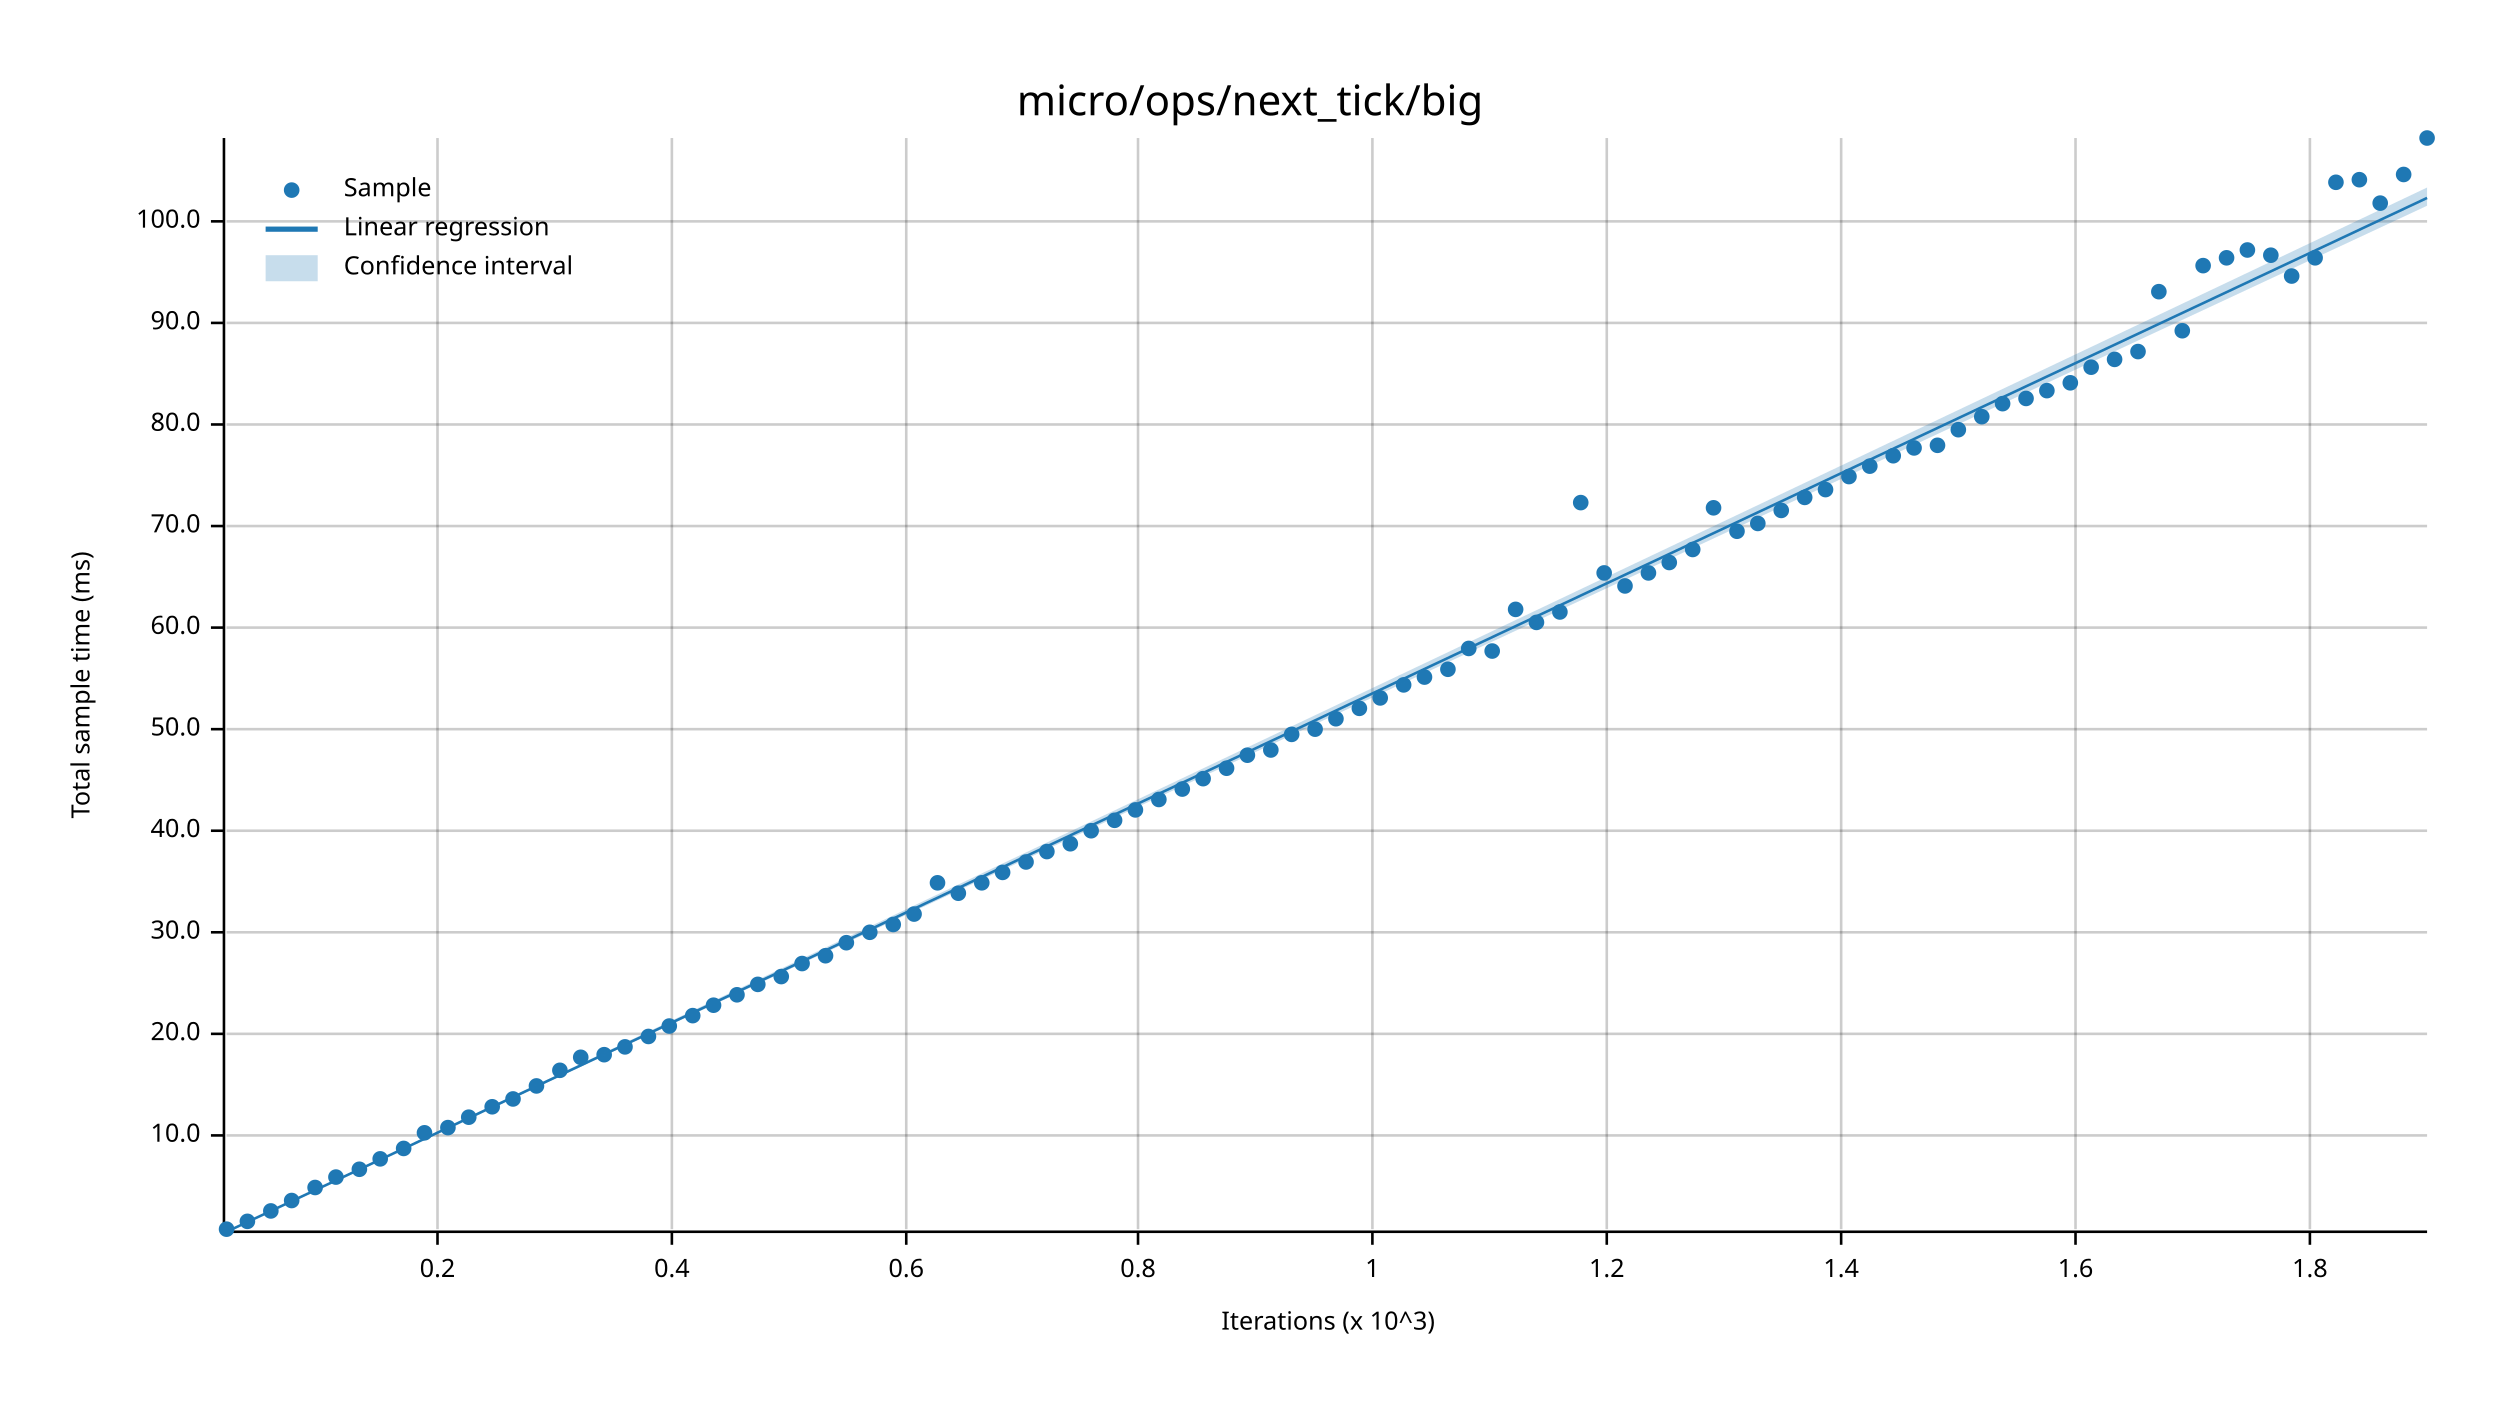
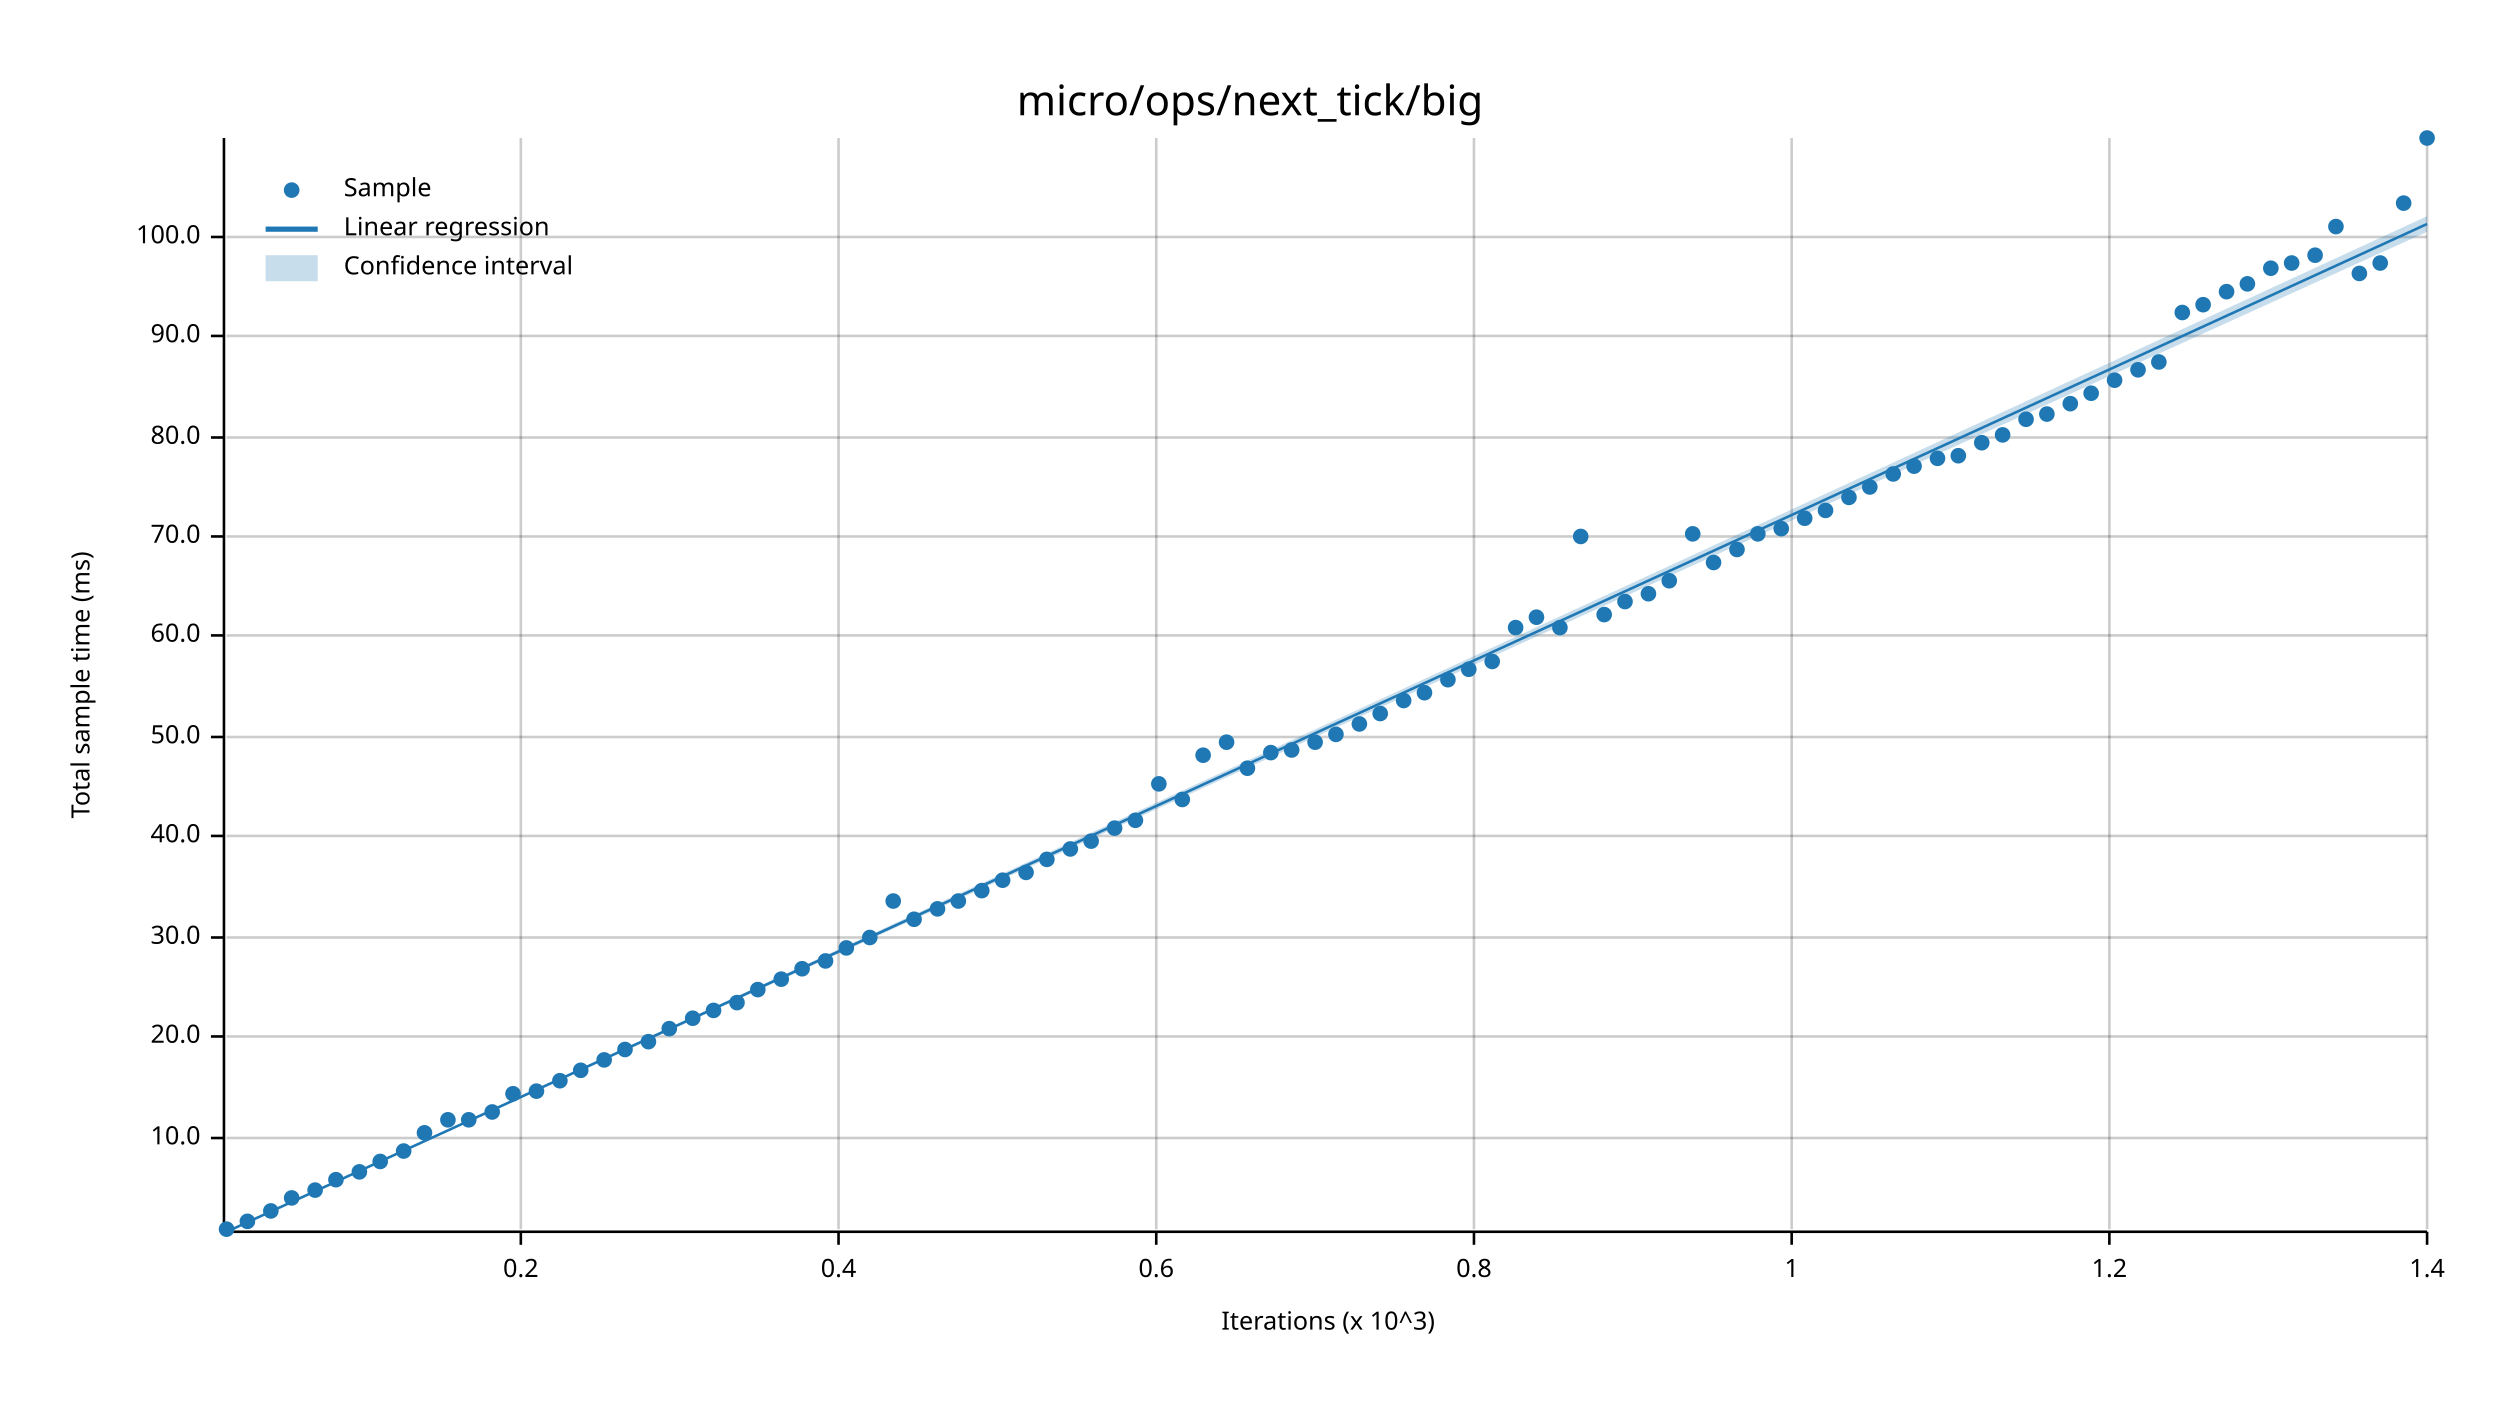
<svg xmlns="http://www.w3.org/2000/svg" width="960" height="540" viewBox="0 0 960 540">
  <text x="480" y="32" dy="0.76em" text-anchor="middle" font-family="sans-serif" font-size="16.129" opacity="1" fill="#000000">
micro/ops/next_tick/big
</text>
  <text x="27" y="263" dy="0.76em" text-anchor="middle" font-family="sans-serif" font-size="9.677" opacity="1" fill="#000000" transform="rotate(270, 27, 263)">
Total sample time (ms)
</text>
  <text x="510" y="513" dy="-0.5ex" text-anchor="middle" font-family="sans-serif" font-size="9.677" opacity="1" fill="#000000">
Iterations (x 10^3)
</text>
-   <line opacity="0.2" stroke="#000000" stroke-width="1" x1="168" y1="472" x2="168" y2="53" />
-   <line opacity="0.2" stroke="#000000" stroke-width="1" x1="258" y1="472" x2="258" y2="53" />
-   <line opacity="0.2" stroke="#000000" stroke-width="1" x1="348" y1="472" x2="348" y2="53" />
-   <line opacity="0.2" stroke="#000000" stroke-width="1" x1="437" y1="472" x2="437" y2="53" />
-   <line opacity="0.2" stroke="#000000" stroke-width="1" x1="527" y1="472" x2="527" y2="53" />
-   <line opacity="0.2" stroke="#000000" stroke-width="1" x1="617" y1="472" x2="617" y2="53" />
-   <line opacity="0.2" stroke="#000000" stroke-width="1" x1="707" y1="472" x2="707" y2="53" />
-   <line opacity="0.2" stroke="#000000" stroke-width="1" x1="797" y1="472" x2="797" y2="53" />
-   <line opacity="0.2" stroke="#000000" stroke-width="1" x1="887" y1="472" x2="887" y2="53" />
-   <line opacity="0.2" stroke="#000000" stroke-width="1" x1="87" y1="436" x2="932" y2="436" />
-   <line opacity="0.2" stroke="#000000" stroke-width="1" x1="87" y1="397" x2="932" y2="397" />
-   <line opacity="0.2" stroke="#000000" stroke-width="1" x1="87" y1="358" x2="932" y2="358" />
-   <line opacity="0.2" stroke="#000000" stroke-width="1" x1="87" y1="319" x2="932" y2="319" />
-   <line opacity="0.2" stroke="#000000" stroke-width="1" x1="87" y1="280" x2="932" y2="280" />
-   <line opacity="0.2" stroke="#000000" stroke-width="1" x1="87" y1="241" x2="932" y2="241" />
-   <line opacity="0.2" stroke="#000000" stroke-width="1" x1="87" y1="202" x2="932" y2="202" />
-   <line opacity="0.2" stroke="#000000" stroke-width="1" x1="87" y1="163" x2="932" y2="163" />
-   <line opacity="0.2" stroke="#000000" stroke-width="1" x1="87" y1="124" x2="932" y2="124" />
-   <line opacity="0.2" stroke="#000000" stroke-width="1" x1="87" y1="85" x2="932" y2="85" />
+   <line opacity="0.2" stroke="#000000" stroke-width="1" x1="200" y1="472" x2="200" y2="53" />
+   <line opacity="0.2" stroke="#000000" stroke-width="1" x1="322" y1="472" x2="322" y2="53" />
+   <line opacity="0.2" stroke="#000000" stroke-width="1" x1="444" y1="472" x2="444" y2="53" />
+   <line opacity="0.2" stroke="#000000" stroke-width="1" x1="566" y1="472" x2="566" y2="53" />
+   <line opacity="0.2" stroke="#000000" stroke-width="1" x1="688" y1="472" x2="688" y2="53" />
+   <line opacity="0.2" stroke="#000000" stroke-width="1" x1="810" y1="472" x2="810" y2="53" />
+   <line opacity="0.2" stroke="#000000" stroke-width="1" x1="932" y1="472" x2="932" y2="53" />
+   <line opacity="0.2" stroke="#000000" stroke-width="1" x1="87" y1="437" x2="932" y2="437" />
+   <line opacity="0.2" stroke="#000000" stroke-width="1" x1="87" y1="398" x2="932" y2="398" />
+   <line opacity="0.2" stroke="#000000" stroke-width="1" x1="87" y1="360" x2="932" y2="360" />
+   <line opacity="0.2" stroke="#000000" stroke-width="1" x1="87" y1="321" x2="932" y2="321" />
+   <line opacity="0.2" stroke="#000000" stroke-width="1" x1="87" y1="283" x2="932" y2="283" />
+   <line opacity="0.2" stroke="#000000" stroke-width="1" x1="87" y1="244" x2="932" y2="244" />
+   <line opacity="0.2" stroke="#000000" stroke-width="1" x1="87" y1="206" x2="932" y2="206" />
+   <line opacity="0.2" stroke="#000000" stroke-width="1" x1="87" y1="168" x2="932" y2="168" />
+   <line opacity="0.2" stroke="#000000" stroke-width="1" x1="87" y1="129" x2="932" y2="129" />
+   <line opacity="0.2" stroke="#000000" stroke-width="1" x1="87" y1="91" x2="932" y2="91" />
  <polyline fill="none" opacity="1" stroke="#000000" stroke-width="1" points="86,53 86,472 " />
-   <text x="77" y="436" dy="0.5ex" text-anchor="end" font-family="sans-serif" font-size="9.677" opacity="1" fill="#000000">
+   <text x="77" y="437" dy="0.5ex" text-anchor="end" font-family="sans-serif" font-size="9.677" opacity="1" fill="#000000">
10.0
</text>
-   <polyline fill="none" opacity="1" stroke="#000000" stroke-width="1" points="81,436 86,436 " />
-   <text x="77" y="397" dy="0.5ex" text-anchor="end" font-family="sans-serif" font-size="9.677" opacity="1" fill="#000000">
+   <polyline fill="none" opacity="1" stroke="#000000" stroke-width="1" points="81,437 86,437 " />
+   <text x="77" y="398" dy="0.5ex" text-anchor="end" font-family="sans-serif" font-size="9.677" opacity="1" fill="#000000">
20.0
</text>
-   <polyline fill="none" opacity="1" stroke="#000000" stroke-width="1" points="81,397 86,397 " />
-   <text x="77" y="358" dy="0.5ex" text-anchor="end" font-family="sans-serif" font-size="9.677" opacity="1" fill="#000000">
+   <polyline fill="none" opacity="1" stroke="#000000" stroke-width="1" points="81,398 86,398 " />
+   <text x="77" y="360" dy="0.5ex" text-anchor="end" font-family="sans-serif" font-size="9.677" opacity="1" fill="#000000">
30.0
</text>
-   <polyline fill="none" opacity="1" stroke="#000000" stroke-width="1" points="81,358 86,358 " />
-   <text x="77" y="319" dy="0.5ex" text-anchor="end" font-family="sans-serif" font-size="9.677" opacity="1" fill="#000000">
+   <polyline fill="none" opacity="1" stroke="#000000" stroke-width="1" points="81,360 86,360 " />
+   <text x="77" y="321" dy="0.5ex" text-anchor="end" font-family="sans-serif" font-size="9.677" opacity="1" fill="#000000">
40.0
</text>
-   <polyline fill="none" opacity="1" stroke="#000000" stroke-width="1" points="81,319 86,319 " />
-   <text x="77" y="280" dy="0.5ex" text-anchor="end" font-family="sans-serif" font-size="9.677" opacity="1" fill="#000000">
+   <polyline fill="none" opacity="1" stroke="#000000" stroke-width="1" points="81,321 86,321 " />
+   <text x="77" y="283" dy="0.5ex" text-anchor="end" font-family="sans-serif" font-size="9.677" opacity="1" fill="#000000">
50.0
</text>
-   <polyline fill="none" opacity="1" stroke="#000000" stroke-width="1" points="81,280 86,280 " />
-   <text x="77" y="241" dy="0.5ex" text-anchor="end" font-family="sans-serif" font-size="9.677" opacity="1" fill="#000000">
+   <polyline fill="none" opacity="1" stroke="#000000" stroke-width="1" points="81,283 86,283 " />
+   <text x="77" y="244" dy="0.5ex" text-anchor="end" font-family="sans-serif" font-size="9.677" opacity="1" fill="#000000">
60.0
</text>
-   <polyline fill="none" opacity="1" stroke="#000000" stroke-width="1" points="81,241 86,241 " />
-   <text x="77" y="202" dy="0.5ex" text-anchor="end" font-family="sans-serif" font-size="9.677" opacity="1" fill="#000000">
+   <polyline fill="none" opacity="1" stroke="#000000" stroke-width="1" points="81,244 86,244 " />
+   <text x="77" y="206" dy="0.5ex" text-anchor="end" font-family="sans-serif" font-size="9.677" opacity="1" fill="#000000">
70.0
</text>
-   <polyline fill="none" opacity="1" stroke="#000000" stroke-width="1" points="81,202 86,202 " />
-   <text x="77" y="163" dy="0.5ex" text-anchor="end" font-family="sans-serif" font-size="9.677" opacity="1" fill="#000000">
+   <polyline fill="none" opacity="1" stroke="#000000" stroke-width="1" points="81,206 86,206 " />
+   <text x="77" y="168" dy="0.5ex" text-anchor="end" font-family="sans-serif" font-size="9.677" opacity="1" fill="#000000">
80.0
</text>
-   <polyline fill="none" opacity="1" stroke="#000000" stroke-width="1" points="81,163 86,163 " />
-   <text x="77" y="124" dy="0.5ex" text-anchor="end" font-family="sans-serif" font-size="9.677" opacity="1" fill="#000000">
+   <polyline fill="none" opacity="1" stroke="#000000" stroke-width="1" points="81,168 86,168 " />
+   <text x="77" y="129" dy="0.5ex" text-anchor="end" font-family="sans-serif" font-size="9.677" opacity="1" fill="#000000">
90.0
</text>
-   <polyline fill="none" opacity="1" stroke="#000000" stroke-width="1" points="81,124 86,124 " />
-   <text x="77" y="85" dy="0.5ex" text-anchor="end" font-family="sans-serif" font-size="9.677" opacity="1" fill="#000000">
+   <polyline fill="none" opacity="1" stroke="#000000" stroke-width="1" points="81,129 86,129 " />
+   <text x="77" y="91" dy="0.5ex" text-anchor="end" font-family="sans-serif" font-size="9.677" opacity="1" fill="#000000">
100.0
</text>
-   <polyline fill="none" opacity="1" stroke="#000000" stroke-width="1" points="81,85 86,85 " />
+   <polyline fill="none" opacity="1" stroke="#000000" stroke-width="1" points="81,91 86,91 " />
  <polyline fill="none" opacity="1" stroke="#000000" stroke-width="1" points="87,473 932,473 " />
-   <text x="168" y="483" dy="0.76em" text-anchor="middle" font-family="sans-serif" font-size="9.677" opacity="1" fill="#000000">
+   <text x="200" y="483" dy="0.76em" text-anchor="middle" font-family="sans-serif" font-size="9.677" opacity="1" fill="#000000">
0.2
</text>
-   <polyline fill="none" opacity="1" stroke="#000000" stroke-width="1" points="168,473 168,478 " />
-   <text x="258" y="483" dy="0.76em" text-anchor="middle" font-family="sans-serif" font-size="9.677" opacity="1" fill="#000000">
+   <polyline fill="none" opacity="1" stroke="#000000" stroke-width="1" points="200,473 200,478 " />
+   <text x="322" y="483" dy="0.76em" text-anchor="middle" font-family="sans-serif" font-size="9.677" opacity="1" fill="#000000">
0.4
</text>
-   <polyline fill="none" opacity="1" stroke="#000000" stroke-width="1" points="258,473 258,478 " />
-   <text x="348" y="483" dy="0.76em" text-anchor="middle" font-family="sans-serif" font-size="9.677" opacity="1" fill="#000000">
+   <polyline fill="none" opacity="1" stroke="#000000" stroke-width="1" points="322,473 322,478 " />
+   <text x="444" y="483" dy="0.76em" text-anchor="middle" font-family="sans-serif" font-size="9.677" opacity="1" fill="#000000">
0.6
</text>
-   <polyline fill="none" opacity="1" stroke="#000000" stroke-width="1" points="348,473 348,478 " />
-   <text x="437" y="483" dy="0.76em" text-anchor="middle" font-family="sans-serif" font-size="9.677" opacity="1" fill="#000000">
+   <polyline fill="none" opacity="1" stroke="#000000" stroke-width="1" points="444,473 444,478 " />
+   <text x="566" y="483" dy="0.76em" text-anchor="middle" font-family="sans-serif" font-size="9.677" opacity="1" fill="#000000">
0.8
</text>
-   <polyline fill="none" opacity="1" stroke="#000000" stroke-width="1" points="437,473 437,478 " />
-   <text x="527" y="483" dy="0.76em" text-anchor="middle" font-family="sans-serif" font-size="9.677" opacity="1" fill="#000000">
+   <polyline fill="none" opacity="1" stroke="#000000" stroke-width="1" points="566,473 566,478 " />
+   <text x="688" y="483" dy="0.76em" text-anchor="middle" font-family="sans-serif" font-size="9.677" opacity="1" fill="#000000">
1
</text>
-   <polyline fill="none" opacity="1" stroke="#000000" stroke-width="1" points="527,473 527,478 " />
-   <text x="617" y="483" dy="0.76em" text-anchor="middle" font-family="sans-serif" font-size="9.677" opacity="1" fill="#000000">
+   <polyline fill="none" opacity="1" stroke="#000000" stroke-width="1" points="688,473 688,478 " />
+   <text x="810" y="483" dy="0.76em" text-anchor="middle" font-family="sans-serif" font-size="9.677" opacity="1" fill="#000000">
1.2
</text>
-   <polyline fill="none" opacity="1" stroke="#000000" stroke-width="1" points="617,473 617,478 " />
-   <text x="707" y="483" dy="0.76em" text-anchor="middle" font-family="sans-serif" font-size="9.677" opacity="1" fill="#000000">
+   <polyline fill="none" opacity="1" stroke="#000000" stroke-width="1" points="810,473 810,478 " />
+   <text x="932" y="483" dy="0.76em" text-anchor="middle" font-family="sans-serif" font-size="9.677" opacity="1" fill="#000000">
1.4
</text>
-   <polyline fill="none" opacity="1" stroke="#000000" stroke-width="1" points="707,473 707,478 " />
-   <text x="797" y="483" dy="0.76em" text-anchor="middle" font-family="sans-serif" font-size="9.677" opacity="1" fill="#000000">
- 1.6
- </text>
-   <polyline fill="none" opacity="1" stroke="#000000" stroke-width="1" points="797,473 797,478 " />
-   <text x="887" y="483" dy="0.76em" text-anchor="middle" font-family="sans-serif" font-size="9.677" opacity="1" fill="#000000">
- 1.8
- </text>
-   <polyline fill="none" opacity="1" stroke="#000000" stroke-width="1" points="887,473 887,478 " />
+   <polyline fill="none" opacity="1" stroke="#000000" stroke-width="1" points="932,473 932,478 " />
  <circle cx="87" cy="472" r="3" opacity="1" fill="#1F78B4" stroke="none" stroke-width="1" />
  <circle cx="95" cy="469" r="3" opacity="1" fill="#1F78B4" stroke="none" stroke-width="1" />
  <circle cx="104" cy="465" r="3" opacity="1" fill="#1F78B4" stroke="none" stroke-width="1" />
-   <circle cx="112" cy="461" r="3" opacity="1" fill="#1F78B4" stroke="none" stroke-width="1" />
-   <circle cx="121" cy="456" r="3" opacity="1" fill="#1F78B4" stroke="none" stroke-width="1" />
-   <circle cx="129" cy="452" r="3" opacity="1" fill="#1F78B4" stroke="none" stroke-width="1" />
-   <circle cx="138" cy="449" r="3" opacity="1" fill="#1F78B4" stroke="none" stroke-width="1" />
-   <circle cx="146" cy="445" r="3" opacity="1" fill="#1F78B4" stroke="none" stroke-width="1" />
-   <circle cx="155" cy="441" r="3" opacity="1" fill="#1F78B4" stroke="none" stroke-width="1" />
+   <circle cx="112" cy="460" r="3" opacity="1" fill="#1F78B4" stroke="none" stroke-width="1" />
+   <circle cx="121" cy="457" r="3" opacity="1" fill="#1F78B4" stroke="none" stroke-width="1" />
+   <circle cx="129" cy="453" r="3" opacity="1" fill="#1F78B4" stroke="none" stroke-width="1" />
+   <circle cx="138" cy="450" r="3" opacity="1" fill="#1F78B4" stroke="none" stroke-width="1" />
+   <circle cx="146" cy="446" r="3" opacity="1" fill="#1F78B4" stroke="none" stroke-width="1" />
+   <circle cx="155" cy="442" r="3" opacity="1" fill="#1F78B4" stroke="none" stroke-width="1" />
  <circle cx="163" cy="435" r="3" opacity="1" fill="#1F78B4" stroke="none" stroke-width="1" />
-   <circle cx="172" cy="433" r="3" opacity="1" fill="#1F78B4" stroke="none" stroke-width="1" />
-   <circle cx="180" cy="429" r="3" opacity="1" fill="#1F78B4" stroke="none" stroke-width="1" />
-   <circle cx="189" cy="425" r="3" opacity="1" fill="#1F78B4" stroke="none" stroke-width="1" />
-   <circle cx="197" cy="422" r="3" opacity="1" fill="#1F78B4" stroke="none" stroke-width="1" />
-   <circle cx="206" cy="417" r="3" opacity="1" fill="#1F78B4" stroke="none" stroke-width="1" />
-   <circle cx="215" cy="411" r="3" opacity="1" fill="#1F78B4" stroke="none" stroke-width="1" />
-   <circle cx="223" cy="406" r="3" opacity="1" fill="#1F78B4" stroke="none" stroke-width="1" />
-   <circle cx="232" cy="405" r="3" opacity="1" fill="#1F78B4" stroke="none" stroke-width="1" />
-   <circle cx="240" cy="402" r="3" opacity="1" fill="#1F78B4" stroke="none" stroke-width="1" />
-   <circle cx="249" cy="398" r="3" opacity="1" fill="#1F78B4" stroke="none" stroke-width="1" />
-   <circle cx="257" cy="394" r="3" opacity="1" fill="#1F78B4" stroke="none" stroke-width="1" />
-   <circle cx="266" cy="390" r="3" opacity="1" fill="#1F78B4" stroke="none" stroke-width="1" />
-   <circle cx="274" cy="386" r="3" opacity="1" fill="#1F78B4" stroke="none" stroke-width="1" />
-   <circle cx="283" cy="382" r="3" opacity="1" fill="#1F78B4" stroke="none" stroke-width="1" />
-   <circle cx="291" cy="378" r="3" opacity="1" fill="#1F78B4" stroke="none" stroke-width="1" />
-   <circle cx="300" cy="375" r="3" opacity="1" fill="#1F78B4" stroke="none" stroke-width="1" />
-   <circle cx="308" cy="370" r="3" opacity="1" fill="#1F78B4" stroke="none" stroke-width="1" />
-   <circle cx="317" cy="367" r="3" opacity="1" fill="#1F78B4" stroke="none" stroke-width="1" />
-   <circle cx="325" cy="362" r="3" opacity="1" fill="#1F78B4" stroke="none" stroke-width="1" />
-   <circle cx="334" cy="358" r="3" opacity="1" fill="#1F78B4" stroke="none" stroke-width="1" />
-   <circle cx="343" cy="355" r="3" opacity="1" fill="#1F78B4" stroke="none" stroke-width="1" />
-   <circle cx="351" cy="351" r="3" opacity="1" fill="#1F78B4" stroke="none" stroke-width="1" />
-   <circle cx="360" cy="339" r="3" opacity="1" fill="#1F78B4" stroke="none" stroke-width="1" />
-   <circle cx="368" cy="343" r="3" opacity="1" fill="#1F78B4" stroke="none" stroke-width="1" />
-   <circle cx="377" cy="339" r="3" opacity="1" fill="#1F78B4" stroke="none" stroke-width="1" />
-   <circle cx="385" cy="335" r="3" opacity="1" fill="#1F78B4" stroke="none" stroke-width="1" />
-   <circle cx="394" cy="331" r="3" opacity="1" fill="#1F78B4" stroke="none" stroke-width="1" />
-   <circle cx="402" cy="327" r="3" opacity="1" fill="#1F78B4" stroke="none" stroke-width="1" />
-   <circle cx="411" cy="324" r="3" opacity="1" fill="#1F78B4" stroke="none" stroke-width="1" />
-   <circle cx="419" cy="319" r="3" opacity="1" fill="#1F78B4" stroke="none" stroke-width="1" />
-   <circle cx="428" cy="315" r="3" opacity="1" fill="#1F78B4" stroke="none" stroke-width="1" />
-   <circle cx="436" cy="311" r="3" opacity="1" fill="#1F78B4" stroke="none" stroke-width="1" />
-   <circle cx="445" cy="307" r="3" opacity="1" fill="#1F78B4" stroke="none" stroke-width="1" />
-   <circle cx="454" cy="303" r="3" opacity="1" fill="#1F78B4" stroke="none" stroke-width="1" />
-   <circle cx="462" cy="299" r="3" opacity="1" fill="#1F78B4" stroke="none" stroke-width="1" />
-   <circle cx="471" cy="295" r="3" opacity="1" fill="#1F78B4" stroke="none" stroke-width="1" />
-   <circle cx="479" cy="290" r="3" opacity="1" fill="#1F78B4" stroke="none" stroke-width="1" />
-   <circle cx="488" cy="288" r="3" opacity="1" fill="#1F78B4" stroke="none" stroke-width="1" />
-   <circle cx="496" cy="282" r="3" opacity="1" fill="#1F78B4" stroke="none" stroke-width="1" />
-   <circle cx="505" cy="280" r="3" opacity="1" fill="#1F78B4" stroke="none" stroke-width="1" />
-   <circle cx="513" cy="276" r="3" opacity="1" fill="#1F78B4" stroke="none" stroke-width="1" />
-   <circle cx="522" cy="272" r="3" opacity="1" fill="#1F78B4" stroke="none" stroke-width="1" />
-   <circle cx="530" cy="268" r="3" opacity="1" fill="#1F78B4" stroke="none" stroke-width="1" />
-   <circle cx="539" cy="263" r="3" opacity="1" fill="#1F78B4" stroke="none" stroke-width="1" />
-   <circle cx="547" cy="260" r="3" opacity="1" fill="#1F78B4" stroke="none" stroke-width="1" />
-   <circle cx="556" cy="257" r="3" opacity="1" fill="#1F78B4" stroke="none" stroke-width="1" />
-   <circle cx="564" cy="249" r="3" opacity="1" fill="#1F78B4" stroke="none" stroke-width="1" />
-   <circle cx="573" cy="250" r="3" opacity="1" fill="#1F78B4" stroke="none" stroke-width="1" />
-   <circle cx="582" cy="234" r="3" opacity="1" fill="#1F78B4" stroke="none" stroke-width="1" />
-   <circle cx="590" cy="239" r="3" opacity="1" fill="#1F78B4" stroke="none" stroke-width="1" />
-   <circle cx="599" cy="235" r="3" opacity="1" fill="#1F78B4" stroke="none" stroke-width="1" />
-   <circle cx="607" cy="193" r="3" opacity="1" fill="#1F78B4" stroke="none" stroke-width="1" />
-   <circle cx="616" cy="220" r="3" opacity="1" fill="#1F78B4" stroke="none" stroke-width="1" />
-   <circle cx="624" cy="225" r="3" opacity="1" fill="#1F78B4" stroke="none" stroke-width="1" />
-   <circle cx="633" cy="220" r="3" opacity="1" fill="#1F78B4" stroke="none" stroke-width="1" />
-   <circle cx="641" cy="216" r="3" opacity="1" fill="#1F78B4" stroke="none" stroke-width="1" />
-   <circle cx="650" cy="211" r="3" opacity="1" fill="#1F78B4" stroke="none" stroke-width="1" />
-   <circle cx="658" cy="195" r="3" opacity="1" fill="#1F78B4" stroke="none" stroke-width="1" />
-   <circle cx="667" cy="204" r="3" opacity="1" fill="#1F78B4" stroke="none" stroke-width="1" />
-   <circle cx="675" cy="201" r="3" opacity="1" fill="#1F78B4" stroke="none" stroke-width="1" />
-   <circle cx="684" cy="196" r="3" opacity="1" fill="#1F78B4" stroke="none" stroke-width="1" />
-   <circle cx="693" cy="191" r="3" opacity="1" fill="#1F78B4" stroke="none" stroke-width="1" />
-   <circle cx="701" cy="188" r="3" opacity="1" fill="#1F78B4" stroke="none" stroke-width="1" />
-   <circle cx="710" cy="183" r="3" opacity="1" fill="#1F78B4" stroke="none" stroke-width="1" />
-   <circle cx="718" cy="179" r="3" opacity="1" fill="#1F78B4" stroke="none" stroke-width="1" />
-   <circle cx="727" cy="175" r="3" opacity="1" fill="#1F78B4" stroke="none" stroke-width="1" />
-   <circle cx="735" cy="172" r="3" opacity="1" fill="#1F78B4" stroke="none" stroke-width="1" />
-   <circle cx="744" cy="171" r="3" opacity="1" fill="#1F78B4" stroke="none" stroke-width="1" />
-   <circle cx="752" cy="165" r="3" opacity="1" fill="#1F78B4" stroke="none" stroke-width="1" />
-   <circle cx="761" cy="160" r="3" opacity="1" fill="#1F78B4" stroke="none" stroke-width="1" />
-   <circle cx="769" cy="155" r="3" opacity="1" fill="#1F78B4" stroke="none" stroke-width="1" />
-   <circle cx="778" cy="153" r="3" opacity="1" fill="#1F78B4" stroke="none" stroke-width="1" />
-   <circle cx="786" cy="150" r="3" opacity="1" fill="#1F78B4" stroke="none" stroke-width="1" />
-   <circle cx="795" cy="147" r="3" opacity="1" fill="#1F78B4" stroke="none" stroke-width="1" />
-   <circle cx="803" cy="141" r="3" opacity="1" fill="#1F78B4" stroke="none" stroke-width="1" />
-   <circle cx="812" cy="138" r="3" opacity="1" fill="#1F78B4" stroke="none" stroke-width="1" />
-   <circle cx="821" cy="135" r="3" opacity="1" fill="#1F78B4" stroke="none" stroke-width="1" />
-   <circle cx="829" cy="112" r="3" opacity="1" fill="#1F78B4" stroke="none" stroke-width="1" />
-   <circle cx="838" cy="127" r="3" opacity="1" fill="#1F78B4" stroke="none" stroke-width="1" />
-   <circle cx="846" cy="102" r="3" opacity="1" fill="#1F78B4" stroke="none" stroke-width="1" />
-   <circle cx="855" cy="99" r="3" opacity="1" fill="#1F78B4" stroke="none" stroke-width="1" />
-   <circle cx="863" cy="96" r="3" opacity="1" fill="#1F78B4" stroke="none" stroke-width="1" />
-   <circle cx="872" cy="98" r="3" opacity="1" fill="#1F78B4" stroke="none" stroke-width="1" />
-   <circle cx="880" cy="106" r="3" opacity="1" fill="#1F78B4" stroke="none" stroke-width="1" />
-   <circle cx="889" cy="99" r="3" opacity="1" fill="#1F78B4" stroke="none" stroke-width="1" />
-   <circle cx="897" cy="70" r="3" opacity="1" fill="#1F78B4" stroke="none" stroke-width="1" />
-   <circle cx="906" cy="69" r="3" opacity="1" fill="#1F78B4" stroke="none" stroke-width="1" />
-   <circle cx="914" cy="78" r="3" opacity="1" fill="#1F78B4" stroke="none" stroke-width="1" />
-   <circle cx="923" cy="67" r="3" opacity="1" fill="#1F78B4" stroke="none" stroke-width="1" />
+   <circle cx="172" cy="430" r="3" opacity="1" fill="#1F78B4" stroke="none" stroke-width="1" />
+   <circle cx="180" cy="430" r="3" opacity="1" fill="#1F78B4" stroke="none" stroke-width="1" />
+   <circle cx="189" cy="427" r="3" opacity="1" fill="#1F78B4" stroke="none" stroke-width="1" />
+   <circle cx="197" cy="420" r="3" opacity="1" fill="#1F78B4" stroke="none" stroke-width="1" />
+   <circle cx="206" cy="419" r="3" opacity="1" fill="#1F78B4" stroke="none" stroke-width="1" />
+   <circle cx="215" cy="415" r="3" opacity="1" fill="#1F78B4" stroke="none" stroke-width="1" />
+   <circle cx="223" cy="411" r="3" opacity="1" fill="#1F78B4" stroke="none" stroke-width="1" />
+   <circle cx="232" cy="407" r="3" opacity="1" fill="#1F78B4" stroke="none" stroke-width="1" />
+   <circle cx="240" cy="403" r="3" opacity="1" fill="#1F78B4" stroke="none" stroke-width="1" />
+   <circle cx="249" cy="400" r="3" opacity="1" fill="#1F78B4" stroke="none" stroke-width="1" />
+   <circle cx="257" cy="395" r="3" opacity="1" fill="#1F78B4" stroke="none" stroke-width="1" />
+   <circle cx="266" cy="391" r="3" opacity="1" fill="#1F78B4" stroke="none" stroke-width="1" />
+   <circle cx="274" cy="388" r="3" opacity="1" fill="#1F78B4" stroke="none" stroke-width="1" />
+   <circle cx="283" cy="385" r="3" opacity="1" fill="#1F78B4" stroke="none" stroke-width="1" />
+   <circle cx="291" cy="380" r="3" opacity="1" fill="#1F78B4" stroke="none" stroke-width="1" />
+   <circle cx="300" cy="376" r="3" opacity="1" fill="#1F78B4" stroke="none" stroke-width="1" />
+   <circle cx="308" cy="372" r="3" opacity="1" fill="#1F78B4" stroke="none" stroke-width="1" />
+   <circle cx="317" cy="369" r="3" opacity="1" fill="#1F78B4" stroke="none" stroke-width="1" />
+   <circle cx="325" cy="364" r="3" opacity="1" fill="#1F78B4" stroke="none" stroke-width="1" />
+   <circle cx="334" cy="360" r="3" opacity="1" fill="#1F78B4" stroke="none" stroke-width="1" />
+   <circle cx="343" cy="346" r="3" opacity="1" fill="#1F78B4" stroke="none" stroke-width="1" />
+   <circle cx="351" cy="353" r="3" opacity="1" fill="#1F78B4" stroke="none" stroke-width="1" />
+   <circle cx="360" cy="349" r="3" opacity="1" fill="#1F78B4" stroke="none" stroke-width="1" />
+   <circle cx="368" cy="346" r="3" opacity="1" fill="#1F78B4" stroke="none" stroke-width="1" />
+   <circle cx="377" cy="342" r="3" opacity="1" fill="#1F78B4" stroke="none" stroke-width="1" />
+   <circle cx="385" cy="338" r="3" opacity="1" fill="#1F78B4" stroke="none" stroke-width="1" />
+   <circle cx="394" cy="335" r="3" opacity="1" fill="#1F78B4" stroke="none" stroke-width="1" />
+   <circle cx="402" cy="330" r="3" opacity="1" fill="#1F78B4" stroke="none" stroke-width="1" />
+   <circle cx="411" cy="326" r="3" opacity="1" fill="#1F78B4" stroke="none" stroke-width="1" />
+   <circle cx="419" cy="323" r="3" opacity="1" fill="#1F78B4" stroke="none" stroke-width="1" />
+   <circle cx="428" cy="318" r="3" opacity="1" fill="#1F78B4" stroke="none" stroke-width="1" />
+   <circle cx="436" cy="315" r="3" opacity="1" fill="#1F78B4" stroke="none" stroke-width="1" />
+   <circle cx="445" cy="301" r="3" opacity="1" fill="#1F78B4" stroke="none" stroke-width="1" />
+   <circle cx="454" cy="307" r="3" opacity="1" fill="#1F78B4" stroke="none" stroke-width="1" />
+   <circle cx="462" cy="290" r="3" opacity="1" fill="#1F78B4" stroke="none" stroke-width="1" />
+   <circle cx="471" cy="285" r="3" opacity="1" fill="#1F78B4" stroke="none" stroke-width="1" />
+   <circle cx="479" cy="295" r="3" opacity="1" fill="#1F78B4" stroke="none" stroke-width="1" />
+   <circle cx="488" cy="289" r="3" opacity="1" fill="#1F78B4" stroke="none" stroke-width="1" />
+   <circle cx="496" cy="288" r="3" opacity="1" fill="#1F78B4" stroke="none" stroke-width="1" />
+   <circle cx="505" cy="285" r="3" opacity="1" fill="#1F78B4" stroke="none" stroke-width="1" />
+   <circle cx="513" cy="282" r="3" opacity="1" fill="#1F78B4" stroke="none" stroke-width="1" />
+   <circle cx="522" cy="278" r="3" opacity="1" fill="#1F78B4" stroke="none" stroke-width="1" />
+   <circle cx="530" cy="274" r="3" opacity="1" fill="#1F78B4" stroke="none" stroke-width="1" />
+   <circle cx="539" cy="269" r="3" opacity="1" fill="#1F78B4" stroke="none" stroke-width="1" />
+   <circle cx="547" cy="266" r="3" opacity="1" fill="#1F78B4" stroke="none" stroke-width="1" />
+   <circle cx="556" cy="261" r="3" opacity="1" fill="#1F78B4" stroke="none" stroke-width="1" />
+   <circle cx="564" cy="257" r="3" opacity="1" fill="#1F78B4" stroke="none" stroke-width="1" />
+   <circle cx="573" cy="254" r="3" opacity="1" fill="#1F78B4" stroke="none" stroke-width="1" />
+   <circle cx="582" cy="241" r="3" opacity="1" fill="#1F78B4" stroke="none" stroke-width="1" />
+   <circle cx="590" cy="237" r="3" opacity="1" fill="#1F78B4" stroke="none" stroke-width="1" />
+   <circle cx="599" cy="241" r="3" opacity="1" fill="#1F78B4" stroke="none" stroke-width="1" />
+   <circle cx="607" cy="206" r="3" opacity="1" fill="#1F78B4" stroke="none" stroke-width="1" />
+   <circle cx="616" cy="236" r="3" opacity="1" fill="#1F78B4" stroke="none" stroke-width="1" />
+   <circle cx="624" cy="231" r="3" opacity="1" fill="#1F78B4" stroke="none" stroke-width="1" />
+   <circle cx="633" cy="228" r="3" opacity="1" fill="#1F78B4" stroke="none" stroke-width="1" />
+   <circle cx="641" cy="223" r="3" opacity="1" fill="#1F78B4" stroke="none" stroke-width="1" />
+   <circle cx="650" cy="205" r="3" opacity="1" fill="#1F78B4" stroke="none" stroke-width="1" />
+   <circle cx="658" cy="216" r="3" opacity="1" fill="#1F78B4" stroke="none" stroke-width="1" />
+   <circle cx="667" cy="211" r="3" opacity="1" fill="#1F78B4" stroke="none" stroke-width="1" />
+   <circle cx="675" cy="205" r="3" opacity="1" fill="#1F78B4" stroke="none" stroke-width="1" />
+   <circle cx="684" cy="203" r="3" opacity="1" fill="#1F78B4" stroke="none" stroke-width="1" />
+   <circle cx="693" cy="199" r="3" opacity="1" fill="#1F78B4" stroke="none" stroke-width="1" />
+   <circle cx="701" cy="196" r="3" opacity="1" fill="#1F78B4" stroke="none" stroke-width="1" />
+   <circle cx="710" cy="191" r="3" opacity="1" fill="#1F78B4" stroke="none" stroke-width="1" />
+   <circle cx="718" cy="187" r="3" opacity="1" fill="#1F78B4" stroke="none" stroke-width="1" />
+   <circle cx="727" cy="182" r="3" opacity="1" fill="#1F78B4" stroke="none" stroke-width="1" />
+   <circle cx="735" cy="179" r="3" opacity="1" fill="#1F78B4" stroke="none" stroke-width="1" />
+   <circle cx="744" cy="176" r="3" opacity="1" fill="#1F78B4" stroke="none" stroke-width="1" />
+   <circle cx="752" cy="175" r="3" opacity="1" fill="#1F78B4" stroke="none" stroke-width="1" />
+   <circle cx="761" cy="170" r="3" opacity="1" fill="#1F78B4" stroke="none" stroke-width="1" />
+   <circle cx="769" cy="167" r="3" opacity="1" fill="#1F78B4" stroke="none" stroke-width="1" />
+   <circle cx="778" cy="161" r="3" opacity="1" fill="#1F78B4" stroke="none" stroke-width="1" />
+   <circle cx="786" cy="159" r="3" opacity="1" fill="#1F78B4" stroke="none" stroke-width="1" />
+   <circle cx="795" cy="155" r="3" opacity="1" fill="#1F78B4" stroke="none" stroke-width="1" />
+   <circle cx="803" cy="151" r="3" opacity="1" fill="#1F78B4" stroke="none" stroke-width="1" />
+   <circle cx="812" cy="146" r="3" opacity="1" fill="#1F78B4" stroke="none" stroke-width="1" />
+   <circle cx="821" cy="142" r="3" opacity="1" fill="#1F78B4" stroke="none" stroke-width="1" />
+   <circle cx="829" cy="139" r="3" opacity="1" fill="#1F78B4" stroke="none" stroke-width="1" />
+   <circle cx="838" cy="120" r="3" opacity="1" fill="#1F78B4" stroke="none" stroke-width="1" />
+   <circle cx="846" cy="117" r="3" opacity="1" fill="#1F78B4" stroke="none" stroke-width="1" />
+   <circle cx="855" cy="112" r="3" opacity="1" fill="#1F78B4" stroke="none" stroke-width="1" />
+   <circle cx="863" cy="109" r="3" opacity="1" fill="#1F78B4" stroke="none" stroke-width="1" />
+   <circle cx="872" cy="103" r="3" opacity="1" fill="#1F78B4" stroke="none" stroke-width="1" />
+   <circle cx="880" cy="101" r="3" opacity="1" fill="#1F78B4" stroke="none" stroke-width="1" />
+   <circle cx="889" cy="98" r="3" opacity="1" fill="#1F78B4" stroke="none" stroke-width="1" />
+   <circle cx="897" cy="87" r="3" opacity="1" fill="#1F78B4" stroke="none" stroke-width="1" />
+   <circle cx="906" cy="105" r="3" opacity="1" fill="#1F78B4" stroke="none" stroke-width="1" />
+   <circle cx="914" cy="101" r="3" opacity="1" fill="#1F78B4" stroke="none" stroke-width="1" />
+   <circle cx="923" cy="78" r="3" opacity="1" fill="#1F78B4" stroke="none" stroke-width="1" />
  <circle cx="932" cy="53" r="3" opacity="1" fill="#1F78B4" stroke="none" stroke-width="1" />
-   <polyline fill="none" opacity="1" stroke="#1F78B4" stroke-width="1" points="87,473 932,76 " />
-   <polygon opacity="0.25" fill="#1F78B4" points="87,473 932,79 932,72 " />
+   <polyline fill="none" opacity="1" stroke="#1F78B4" stroke-width="1" points="87,473 932,86 " />
+   <polygon opacity="0.25" fill="#1F78B4" points="87,473 932,89 932,83 " />
  <text x="132" y="68" dy="0.76em" text-anchor="start" font-family="sans-serif" font-size="9.677" opacity="1" fill="#000000">
Sample
</text>
  <text x="132" y="83" dy="0.76em" text-anchor="start" font-family="sans-serif" font-size="9.677" opacity="1" fill="#000000">
Linear regression
</text>
  <text x="132" y="98" dy="0.76em" text-anchor="start" font-family="sans-serif" font-size="9.677" opacity="1" fill="#000000">
Confidence interval
</text>
  <circle cx="112" cy="73" r="3" opacity="1" fill="#1F78B4" stroke="none" stroke-width="1" />
  <polyline fill="none" opacity="1" stroke="#1F78B4" stroke-width="2" points="102,88 122,88 " />
  <rect x="102" y="98" width="20" height="10" opacity="0.25" fill="#1F78B4" stroke="none" />
</svg>
